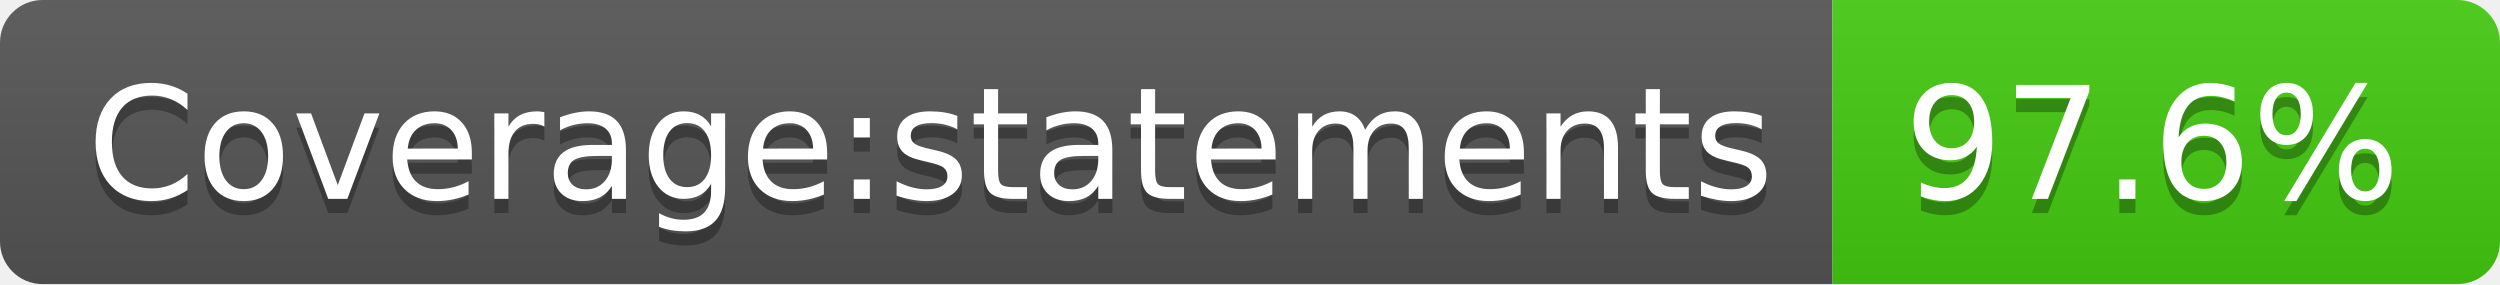
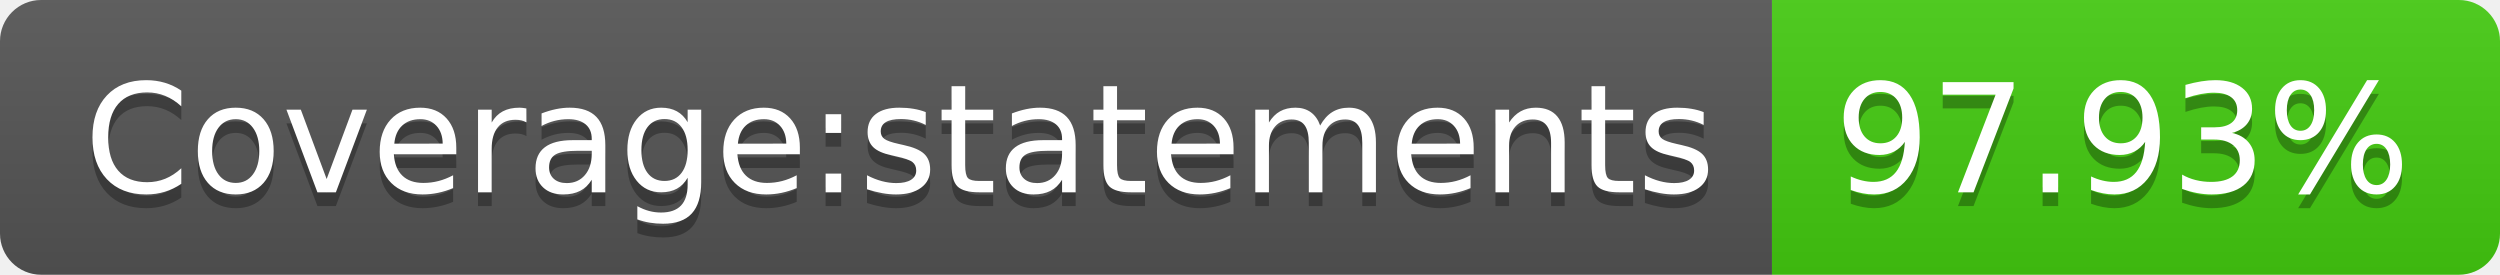
- <svg xmlns="http://www.w3.org/2000/svg" width="176" height="20" role="img" aria-label="Coverage:statements: 97.6%">
+ <svg xmlns="http://www.w3.org/2000/svg" width="182" height="20" role="img" aria-label="Coverage:statements: 97.93%">
  <linearGradient id="s" x2="0" y2="100%">
    <stop offset="0" stop-color="#bbb" stop-opacity=".1" />
    <stop offset="1" stop-opacity=".1" />
  </linearGradient>
  <clipPath id="r">
-     <rect width="176" height="20" rx="3" fill="#fff" />
+     <rect width="182" height="20" rx="3" fill="#fff" />
  </clipPath>
  <g clip-path="url(#r)">
    <rect width="129" height="20" fill="#555" />
-     <rect x="129" width="47" height="20" fill="#4c1" />
-     <rect width="176" height="20" fill="url(#s)" />
+     <rect x="129" width="53" height="20" fill="#4c1" />
+     <rect width="182" height="20" fill="url(#s)" />
  </g>
  <g fill="#fff" text-anchor="middle" font-family="Verdana,Geneva,DejaVu Sans,sans-serif" text-rendering="geometricPrecision" font-size="110">
    <text aria-hidden="true" x="655" y="150" fill="#010101" fill-opacity=".3" transform="scale(.1)" textLength="1190">Coverage:statements</text>
    <text x="655" y="140" transform="scale(.1)" fill="#fff" textLength="1190">Coverage:statements</text>
-     <text aria-hidden="true" x="1515" y="150" fill="#010101" fill-opacity=".3" transform="scale(.1)" textLength="370">97.6%</text>
-     <text x="1515" y="140" transform="scale(.1)" fill="#fff" textLength="370">97.6%</text>
+     <text aria-hidden="true" x="1545" y="150" fill="#010101" fill-opacity=".3" transform="scale(.1)" textLength="430">97.93%</text>
+     <text x="1545" y="140" transform="scale(.1)" fill="#fff" textLength="430">97.93%</text>
  </g>
</svg>
